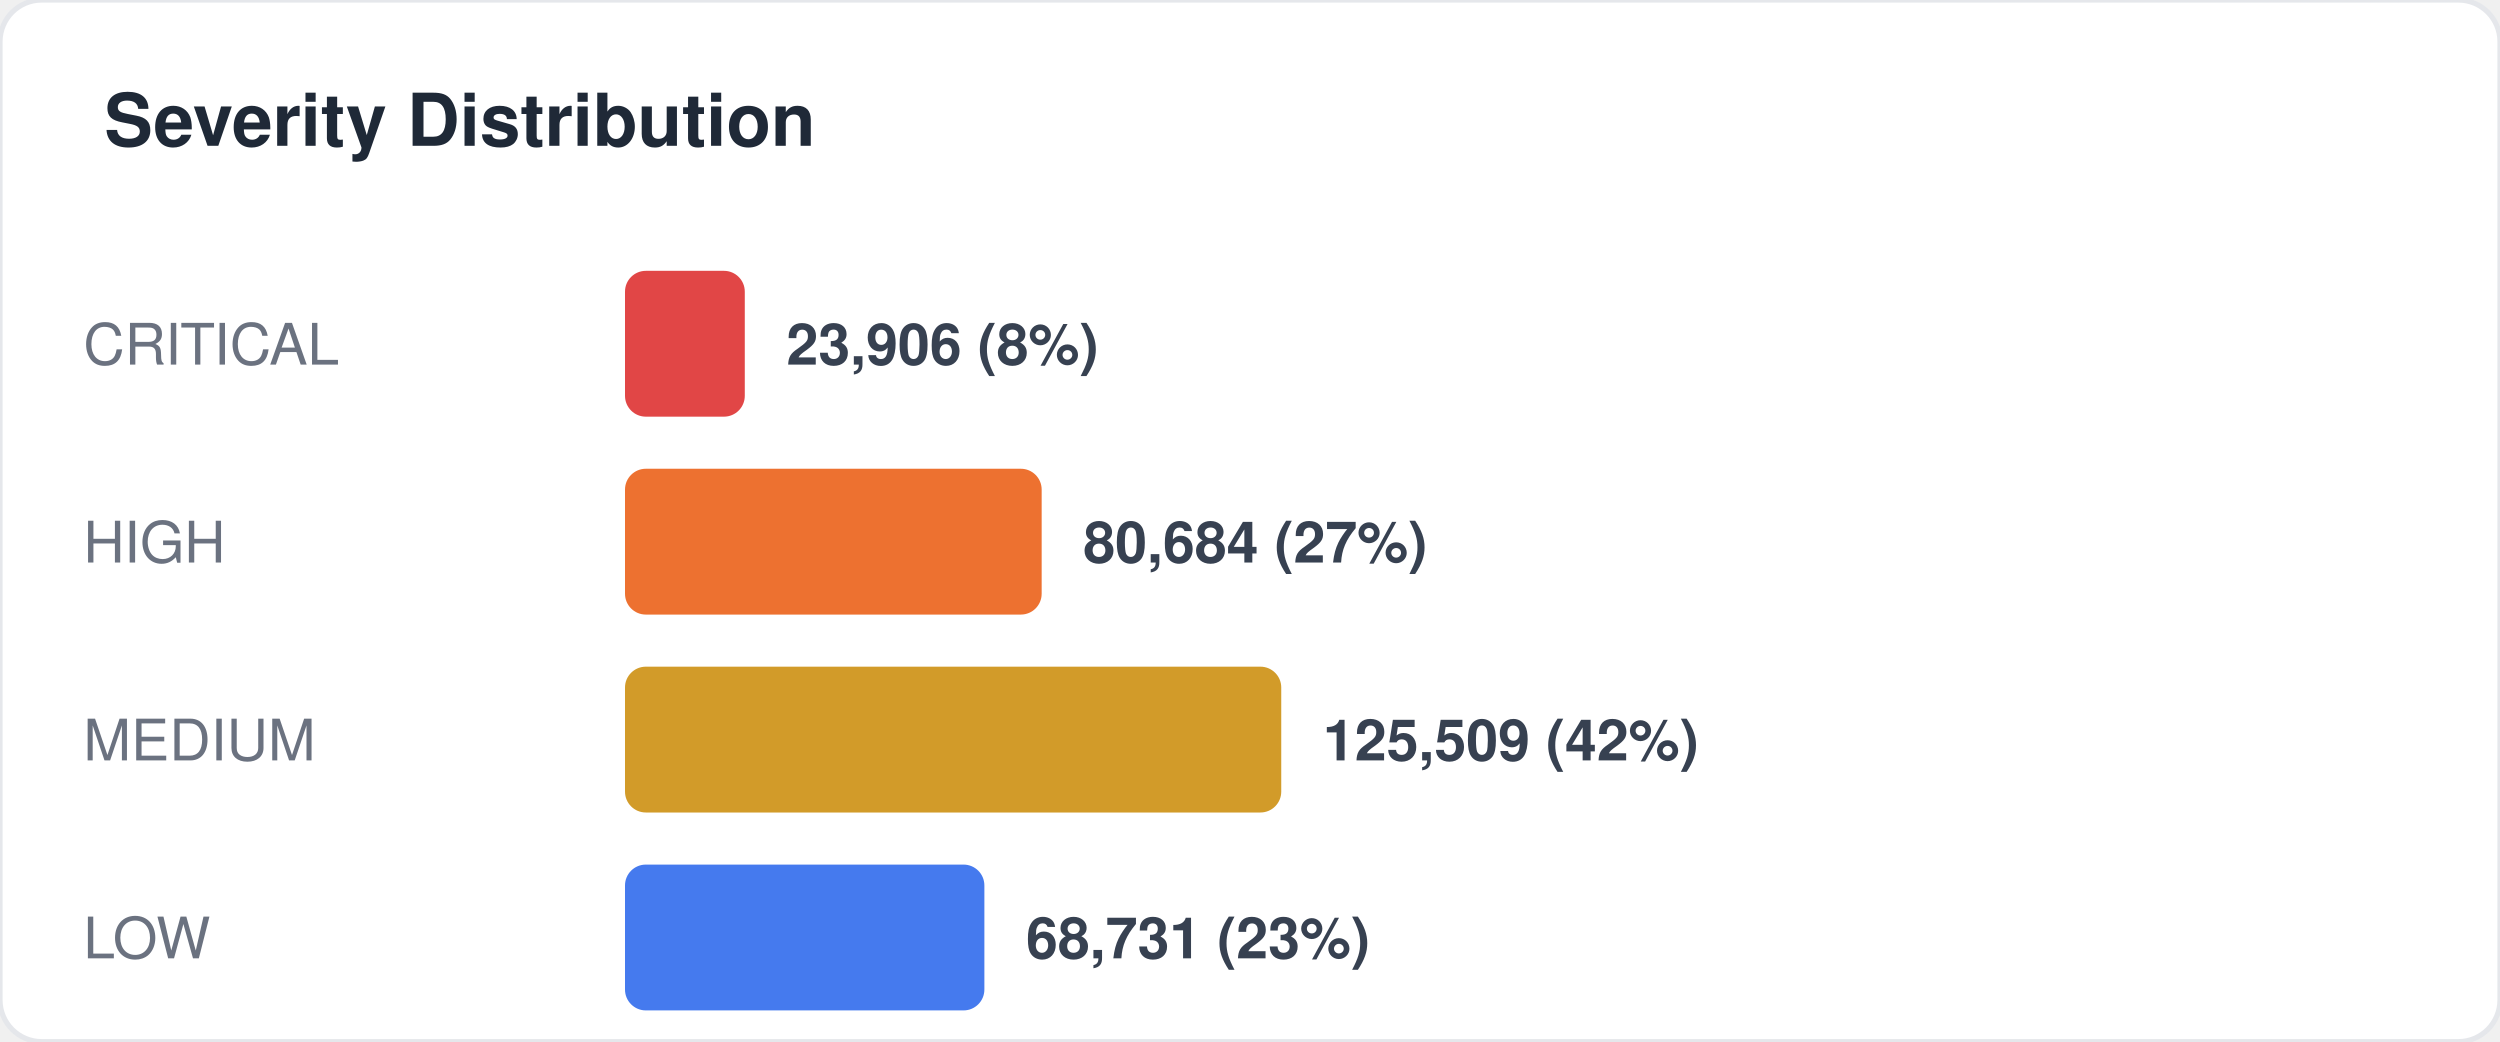
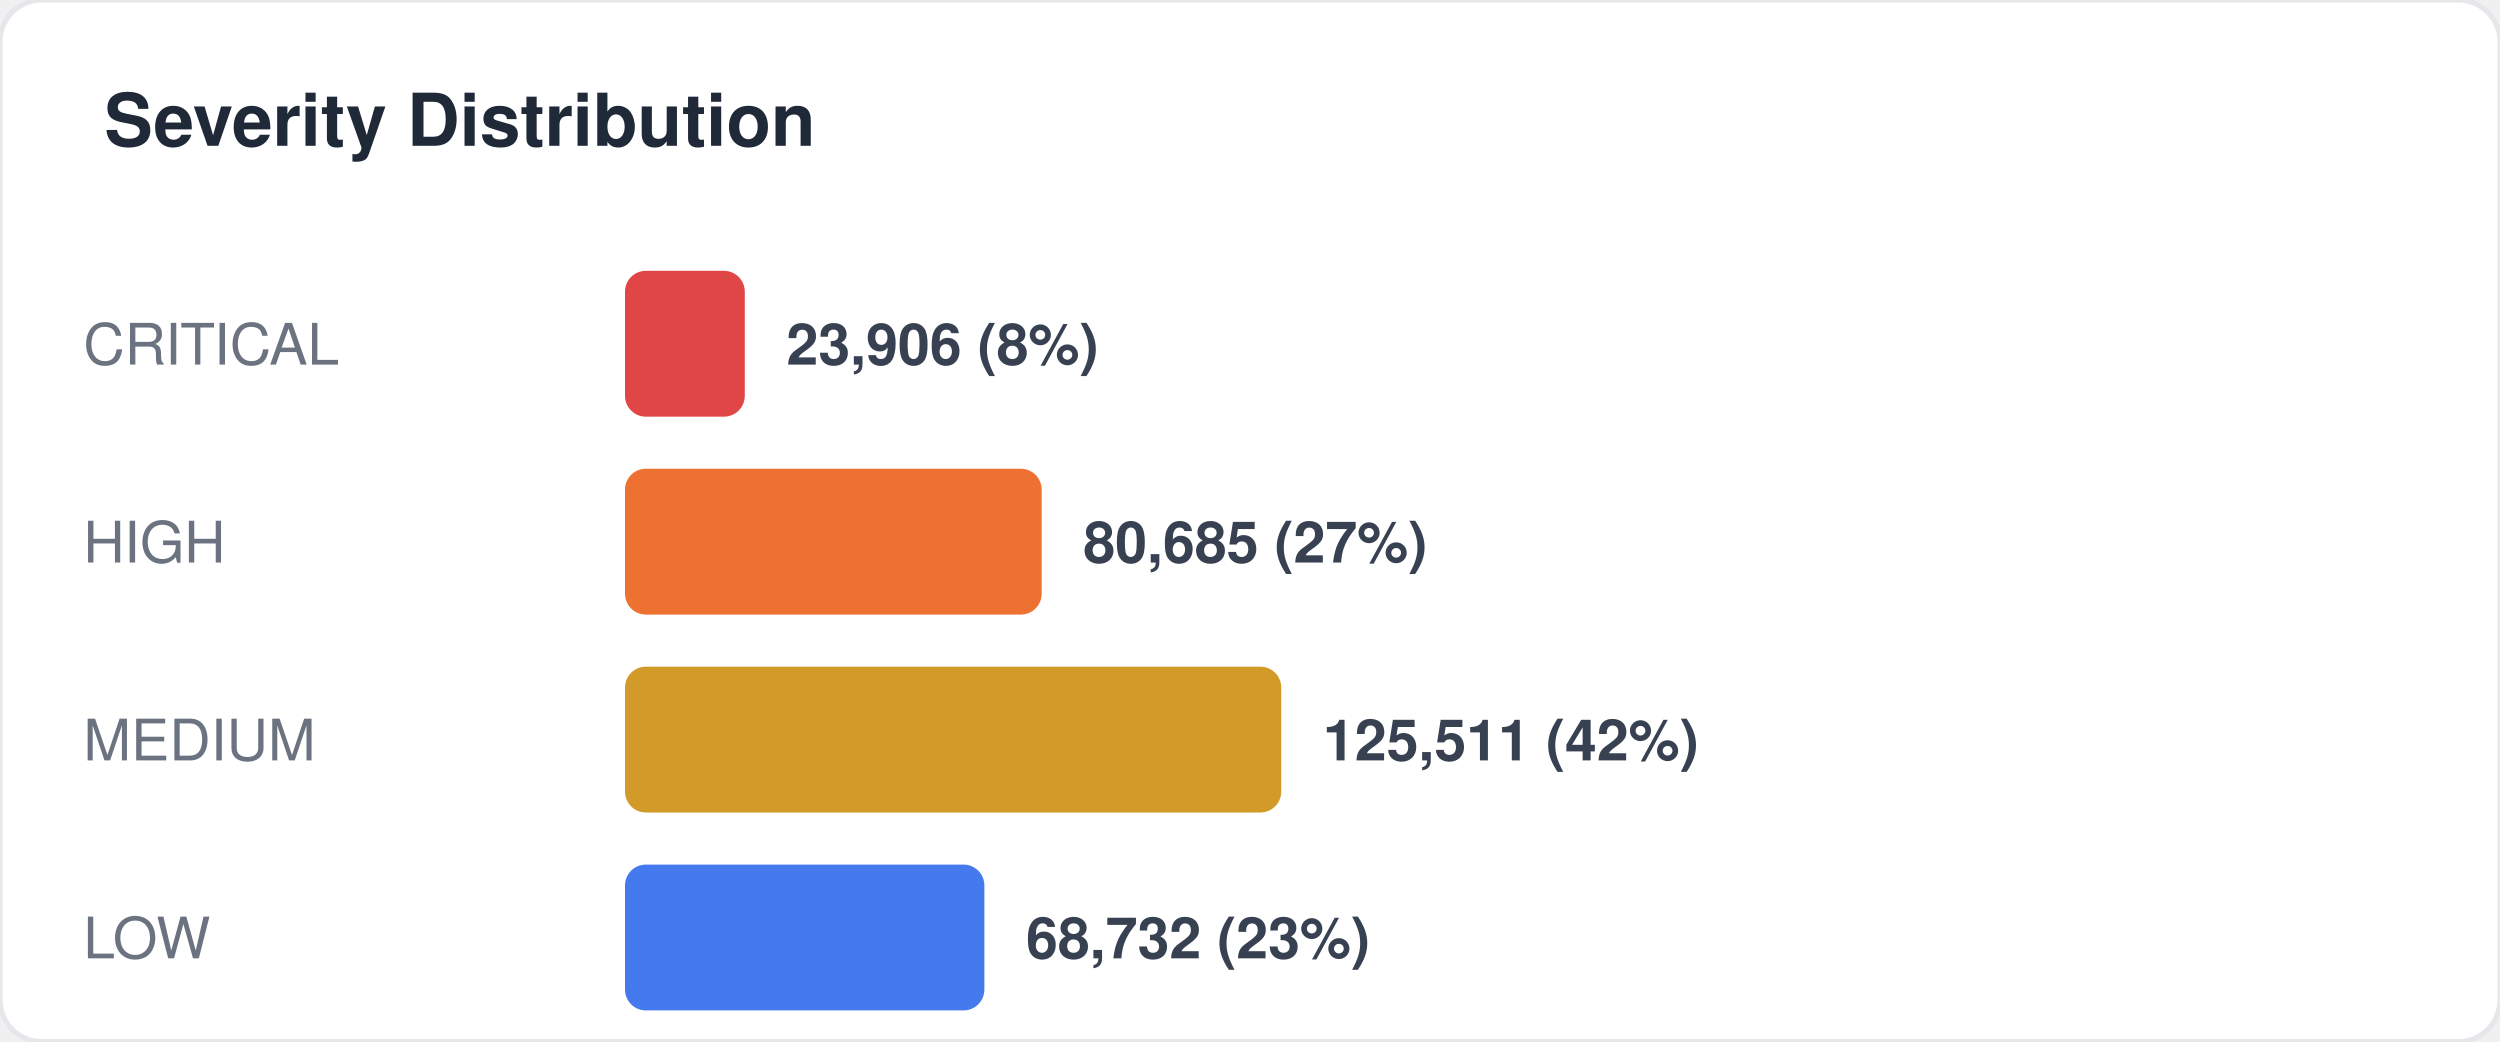
<svg xmlns="http://www.w3.org/2000/svg" width="480" height="200" viewBox="0 0 480 200" fill="none">
  <style>
  text { font-family: -apple-system, BlinkMacSystemFont, "Segoe UI", Helvetica, Arial, sans-serif; }
  .title { font-size: 14px; font-weight: 700; fill: #1f2937; }
  .label { font-size: 11px; fill: #6b7280; }
  .value { font-size: 11px; font-weight: 600; fill: #374151; }
  .big-number { font-size: 28px; font-weight: 800; fill: #111827; }
  .sub { font-size: 10px; fill: #9ca3af; }
</style>
  <rect width="480" height="200" rx="8" fill="#ffffff" stroke="#e5e7eb" stroke-width="1" />
  <text x="20" y="28" class="title">Severity Distribution</text>
  <text x="16" y="70" class="label">CRITICAL</text>
  <rect x="120" y="52" width="23" height="28" rx="4" fill="#dc2626" opacity="0.85" />
  <text x="151" y="70" class="value">23,906 (8%)</text>
  <text x="16" y="108" class="label">HIGH</text>
  <rect x="120" y="90" width="80" height="28" rx="4" fill="#ea580c" opacity="0.85" />
-   <text x="208" y="108" class="value">80,684 (27%)</text>
+   <text x="208" y="108" class="value">80,685 (27%)</text>
  <text x="16" y="146" class="label">MEDIUM</text>
  <rect x="120" y="128" width="126" height="28" rx="4" fill="#ca8a04" opacity="0.85" />
-   <text x="254" y="146" class="value">125,509 (42%)</text>
+   <text x="254" y="146" class="value">125,511 (42%)</text>
  <text x="16" y="184" class="label">LOW</text>
  <rect x="120" y="166" width="69" height="28" rx="4" fill="#2563eb" opacity="0.85" />
-   <text x="197" y="184" class="value">68,731 (23%)</text>
+   <text x="197" y="184" class="value">68,732 (23%)</text>
</svg>
